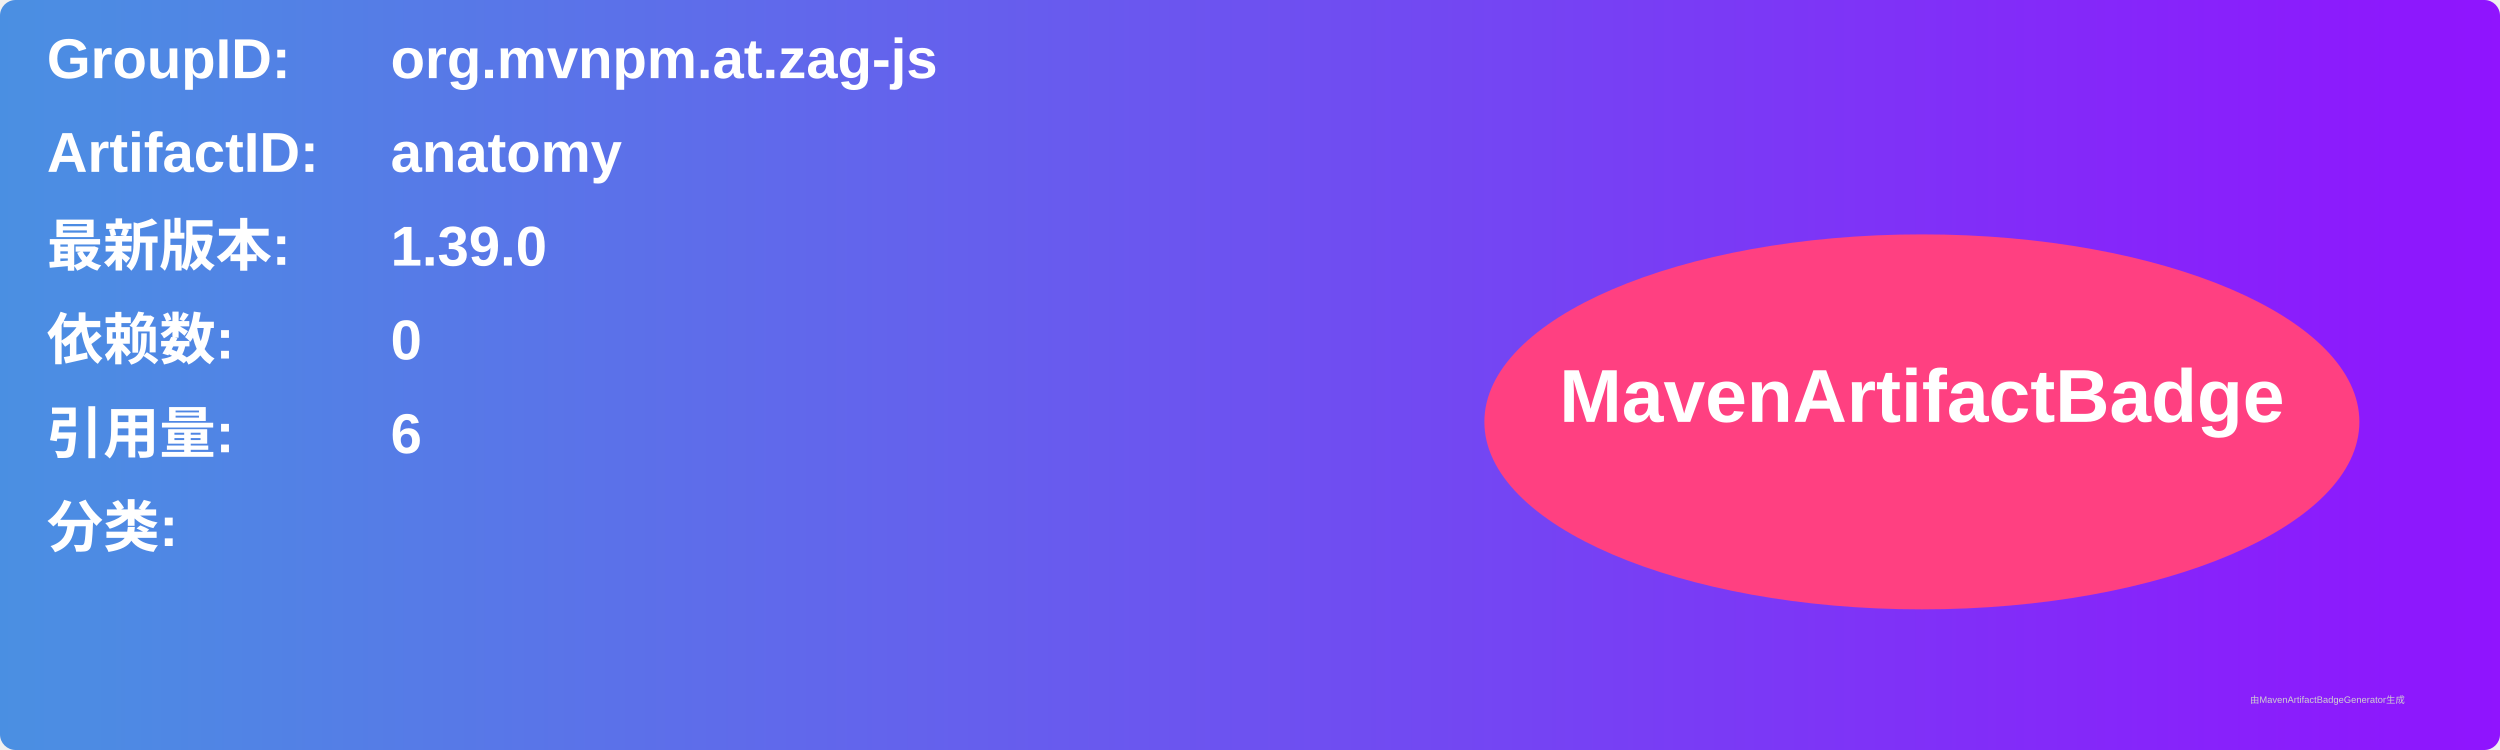
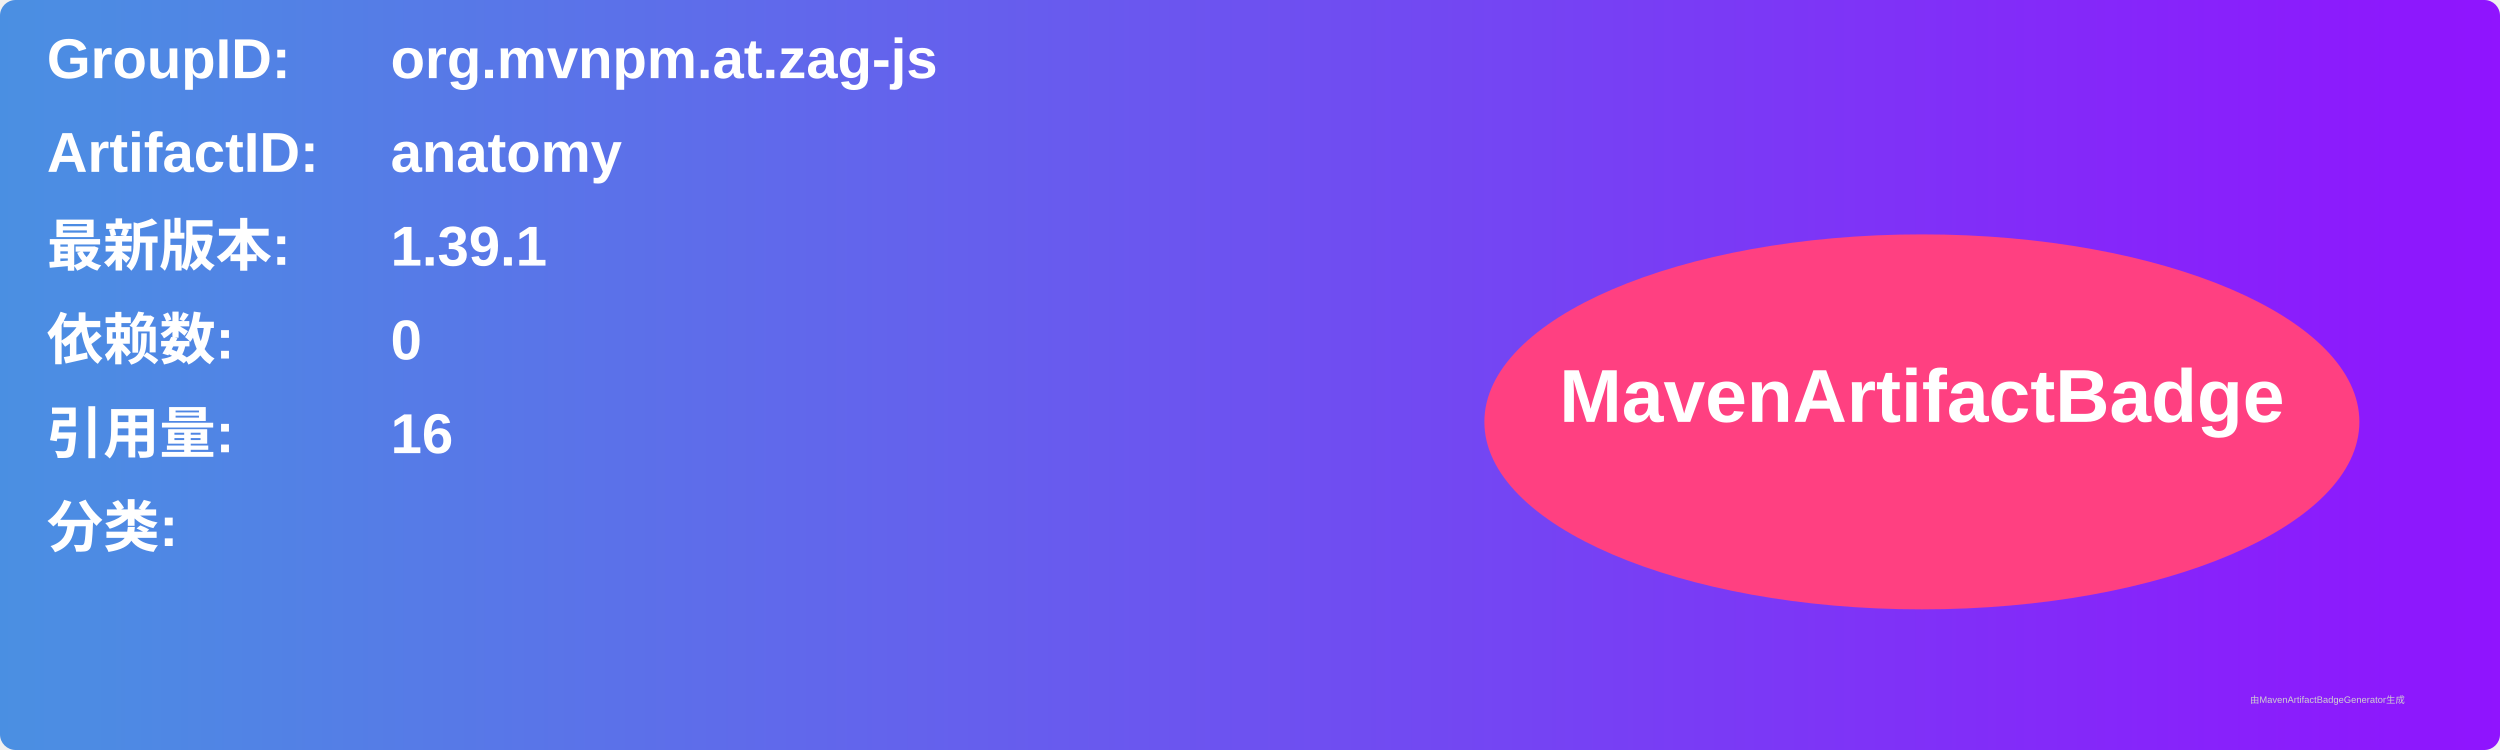
<svg xmlns="http://www.w3.org/2000/svg" width="800" height="240" viewBox="0 0 800 240">
  <linearGradient id="grad" x1="0%" y1="0%" x2="100%" y2="0%">
    <stop offset="0%" stop-color="#4a90e2" />
    <stop offset="100%" stop-color="#9013fe" />
  </linearGradient>
  <rect width="100%" height="100%" rx="5" ry="5" fill="url(#grad)" />
  <g transform="translate(15, 15)">
    <text x="0" y="10" font-family="Arial" font-size="18" fill="white" font-weight="bold" width="260">GroupID:</text>
    <text x="110" y="10" font-family="Arial" font-size="18" fill="white" font-weight="bold" width="460">org.mvnpm.at.zag-js</text>
    <text x="0" y="40" font-family="Arial" font-size="18" fill="white" font-weight="bold" width="260">ArtifactID:</text>
    <text x="110" y="40" font-family="Arial" font-size="18" fill="white" font-weight="bold" width="460">anatomy</text>
    <text x="0" y="70" font-family="Arial" font-size="18" fill="white" font-weight="bold">最新版本:</text>
    <text x="110" y="70" font-family="Arial" font-size="18" fill="white" font-weight="bold">
-       <tspan font-weight="bold">1.39.0</tspan>
+       <tspan font-weight="bold">1.39.1</tspan>
    </text>
    <text x="0" y="100" font-family="Arial" font-size="18" fill="white" font-weight="bold">依赖数: </text>
    <text x="110" y="100" font-family="Arial" font-size="18" fill="white">
      <tspan font-weight="bold">0</tspan>
    </text>
    <text x="0" y="130" font-family="Arial" font-size="18" fill="white" font-weight="bold">引用量: </text>
    <text x="110" y="130" font-family="Arial" font-size="18" fill="white">
-       <tspan font-weight="bold">6</tspan>
+       <tspan font-weight="bold">16</tspan>
    </text>
    <text x="0" y="160" font-family="Arial" font-size="18" fill="white" font-weight="bold">分类:</text>
    <text x="10" y="190" font-family="Arial" font-size="10" fill="white">
      <tspan font-weight="bold" />
    </text>
    <ellipse cx="600" cy="120" rx="140" ry="60" fill="#ff4081" />
    <text x="600" y="120" text-anchor="middle" font-family="Arial" font-size="24" fill="white" font-weight="bold">MavenArtifactBadge</text>
  </g>
  <text x="720" y="225" font-family="Arial" font-size="3" fill="#d0d0d0">由MavenArtifactBadgeGenerator生成</text>
</svg>
